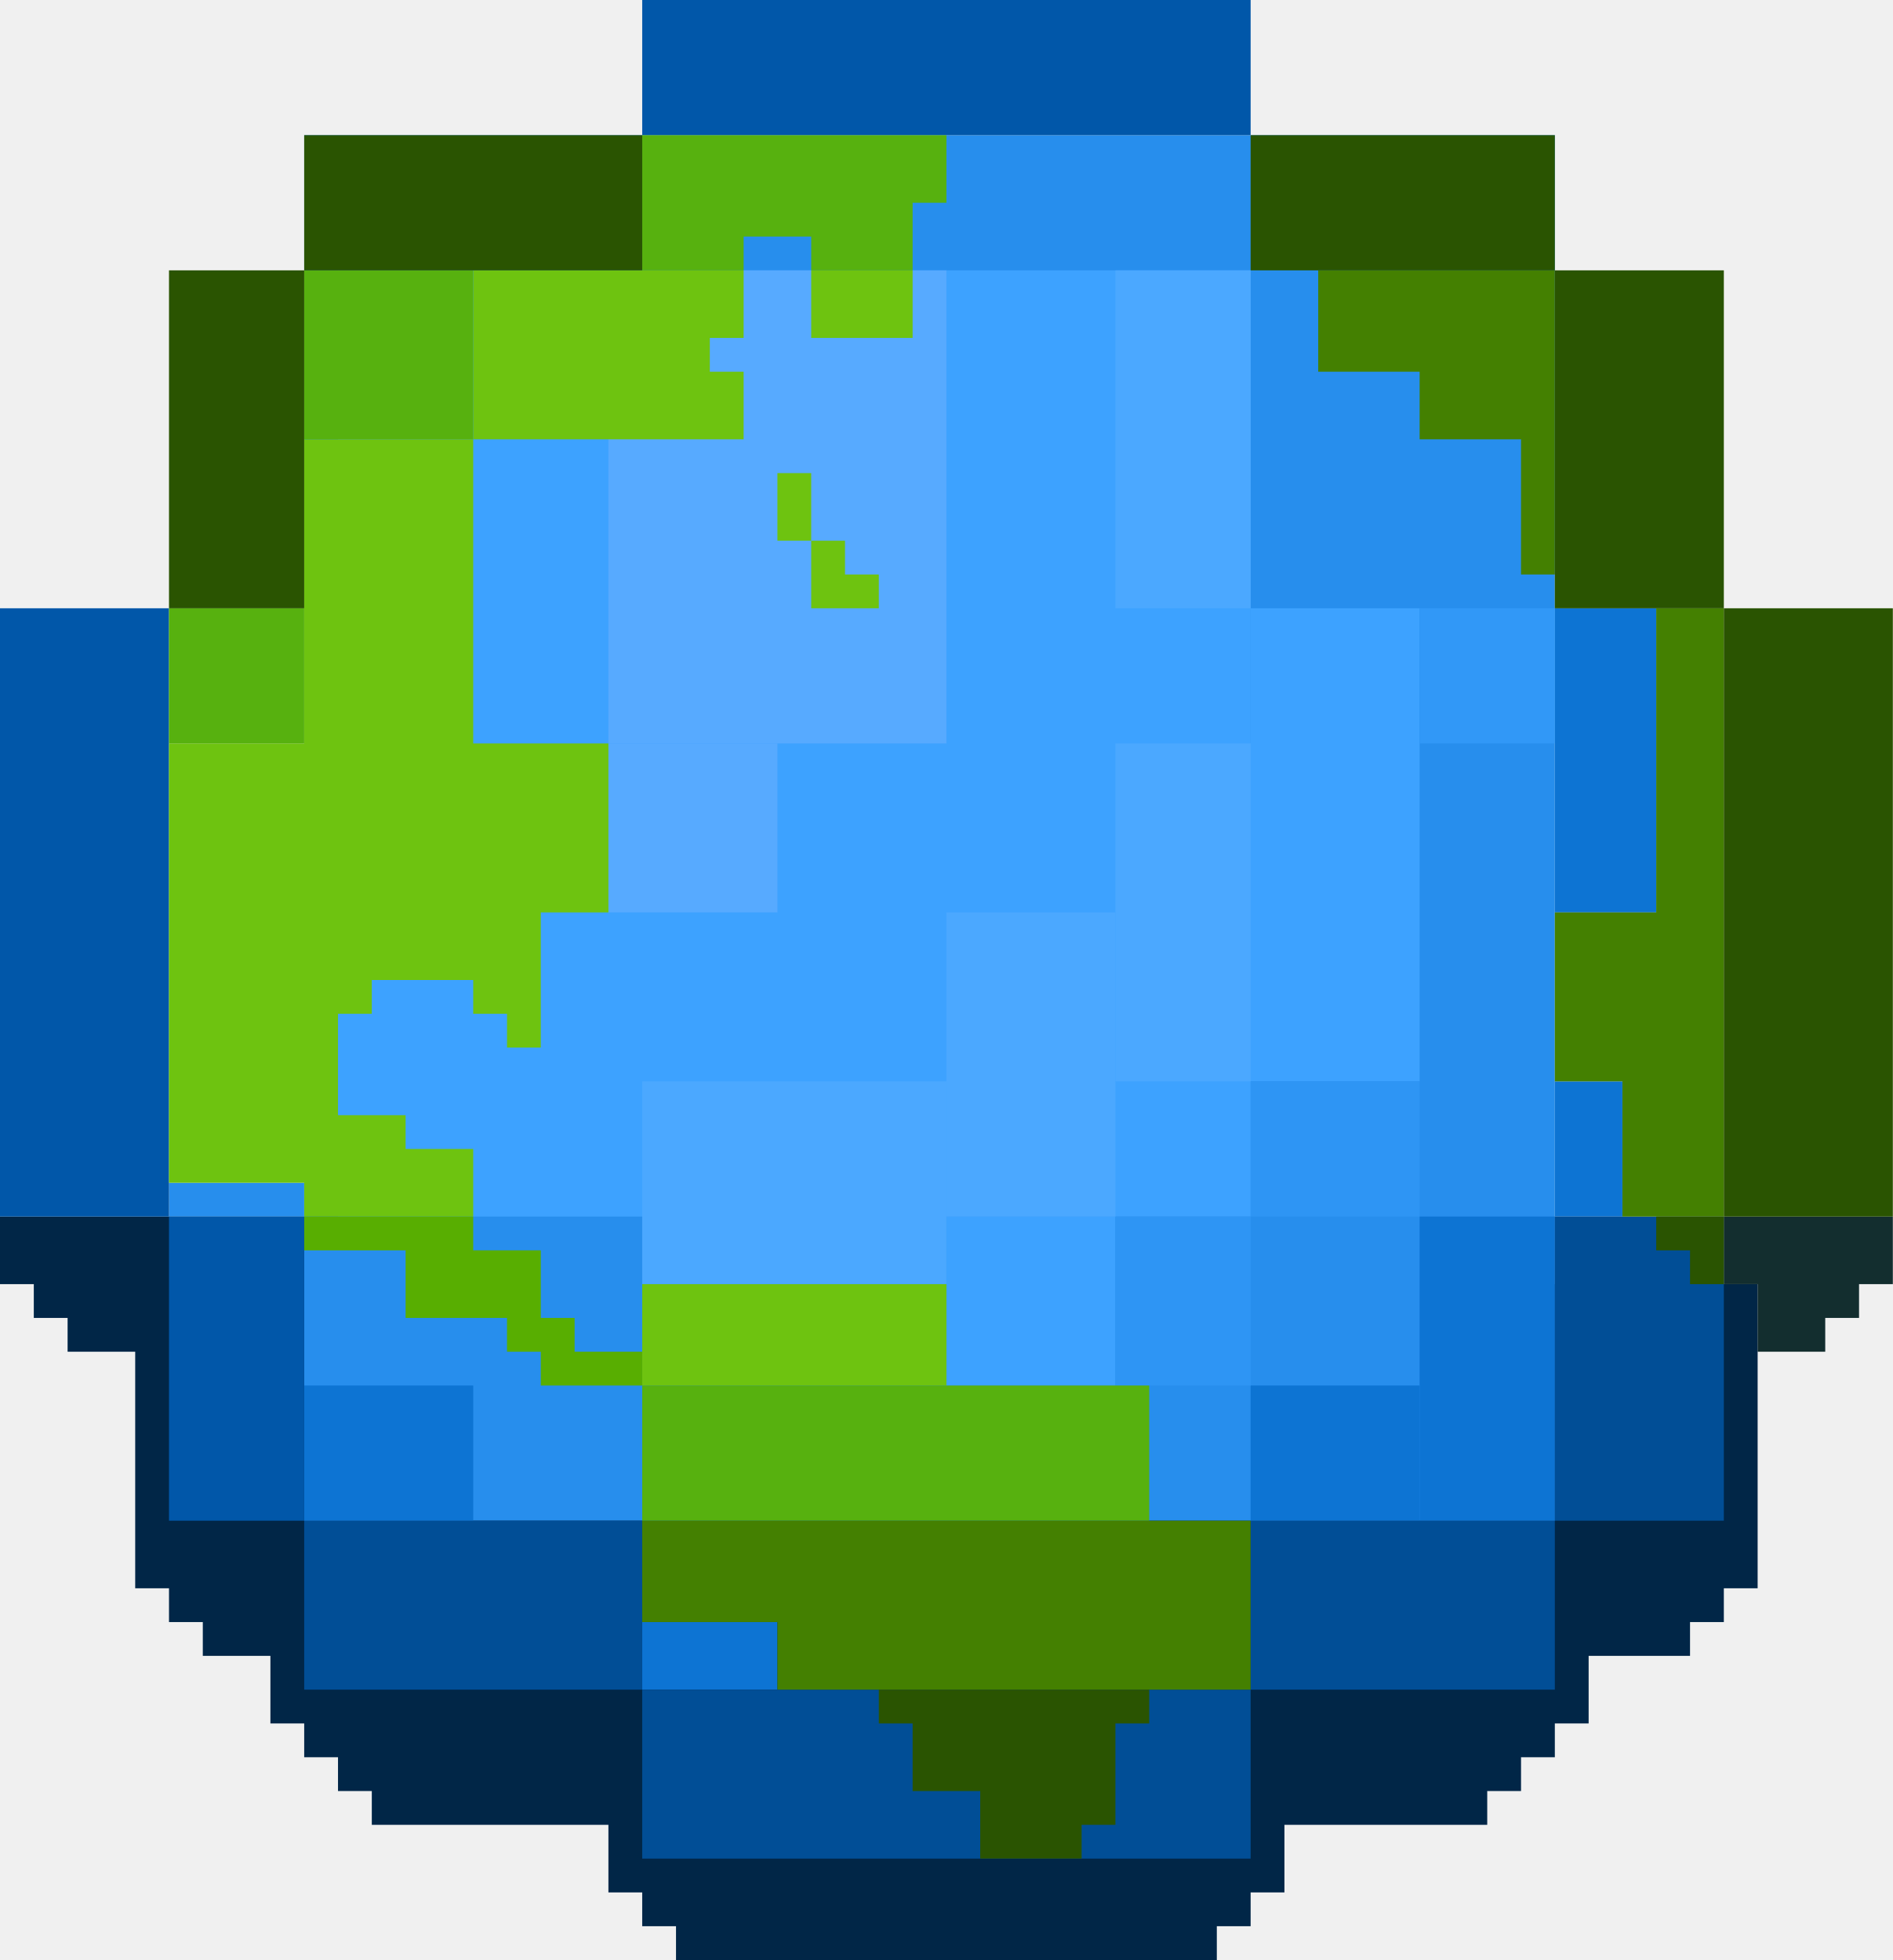
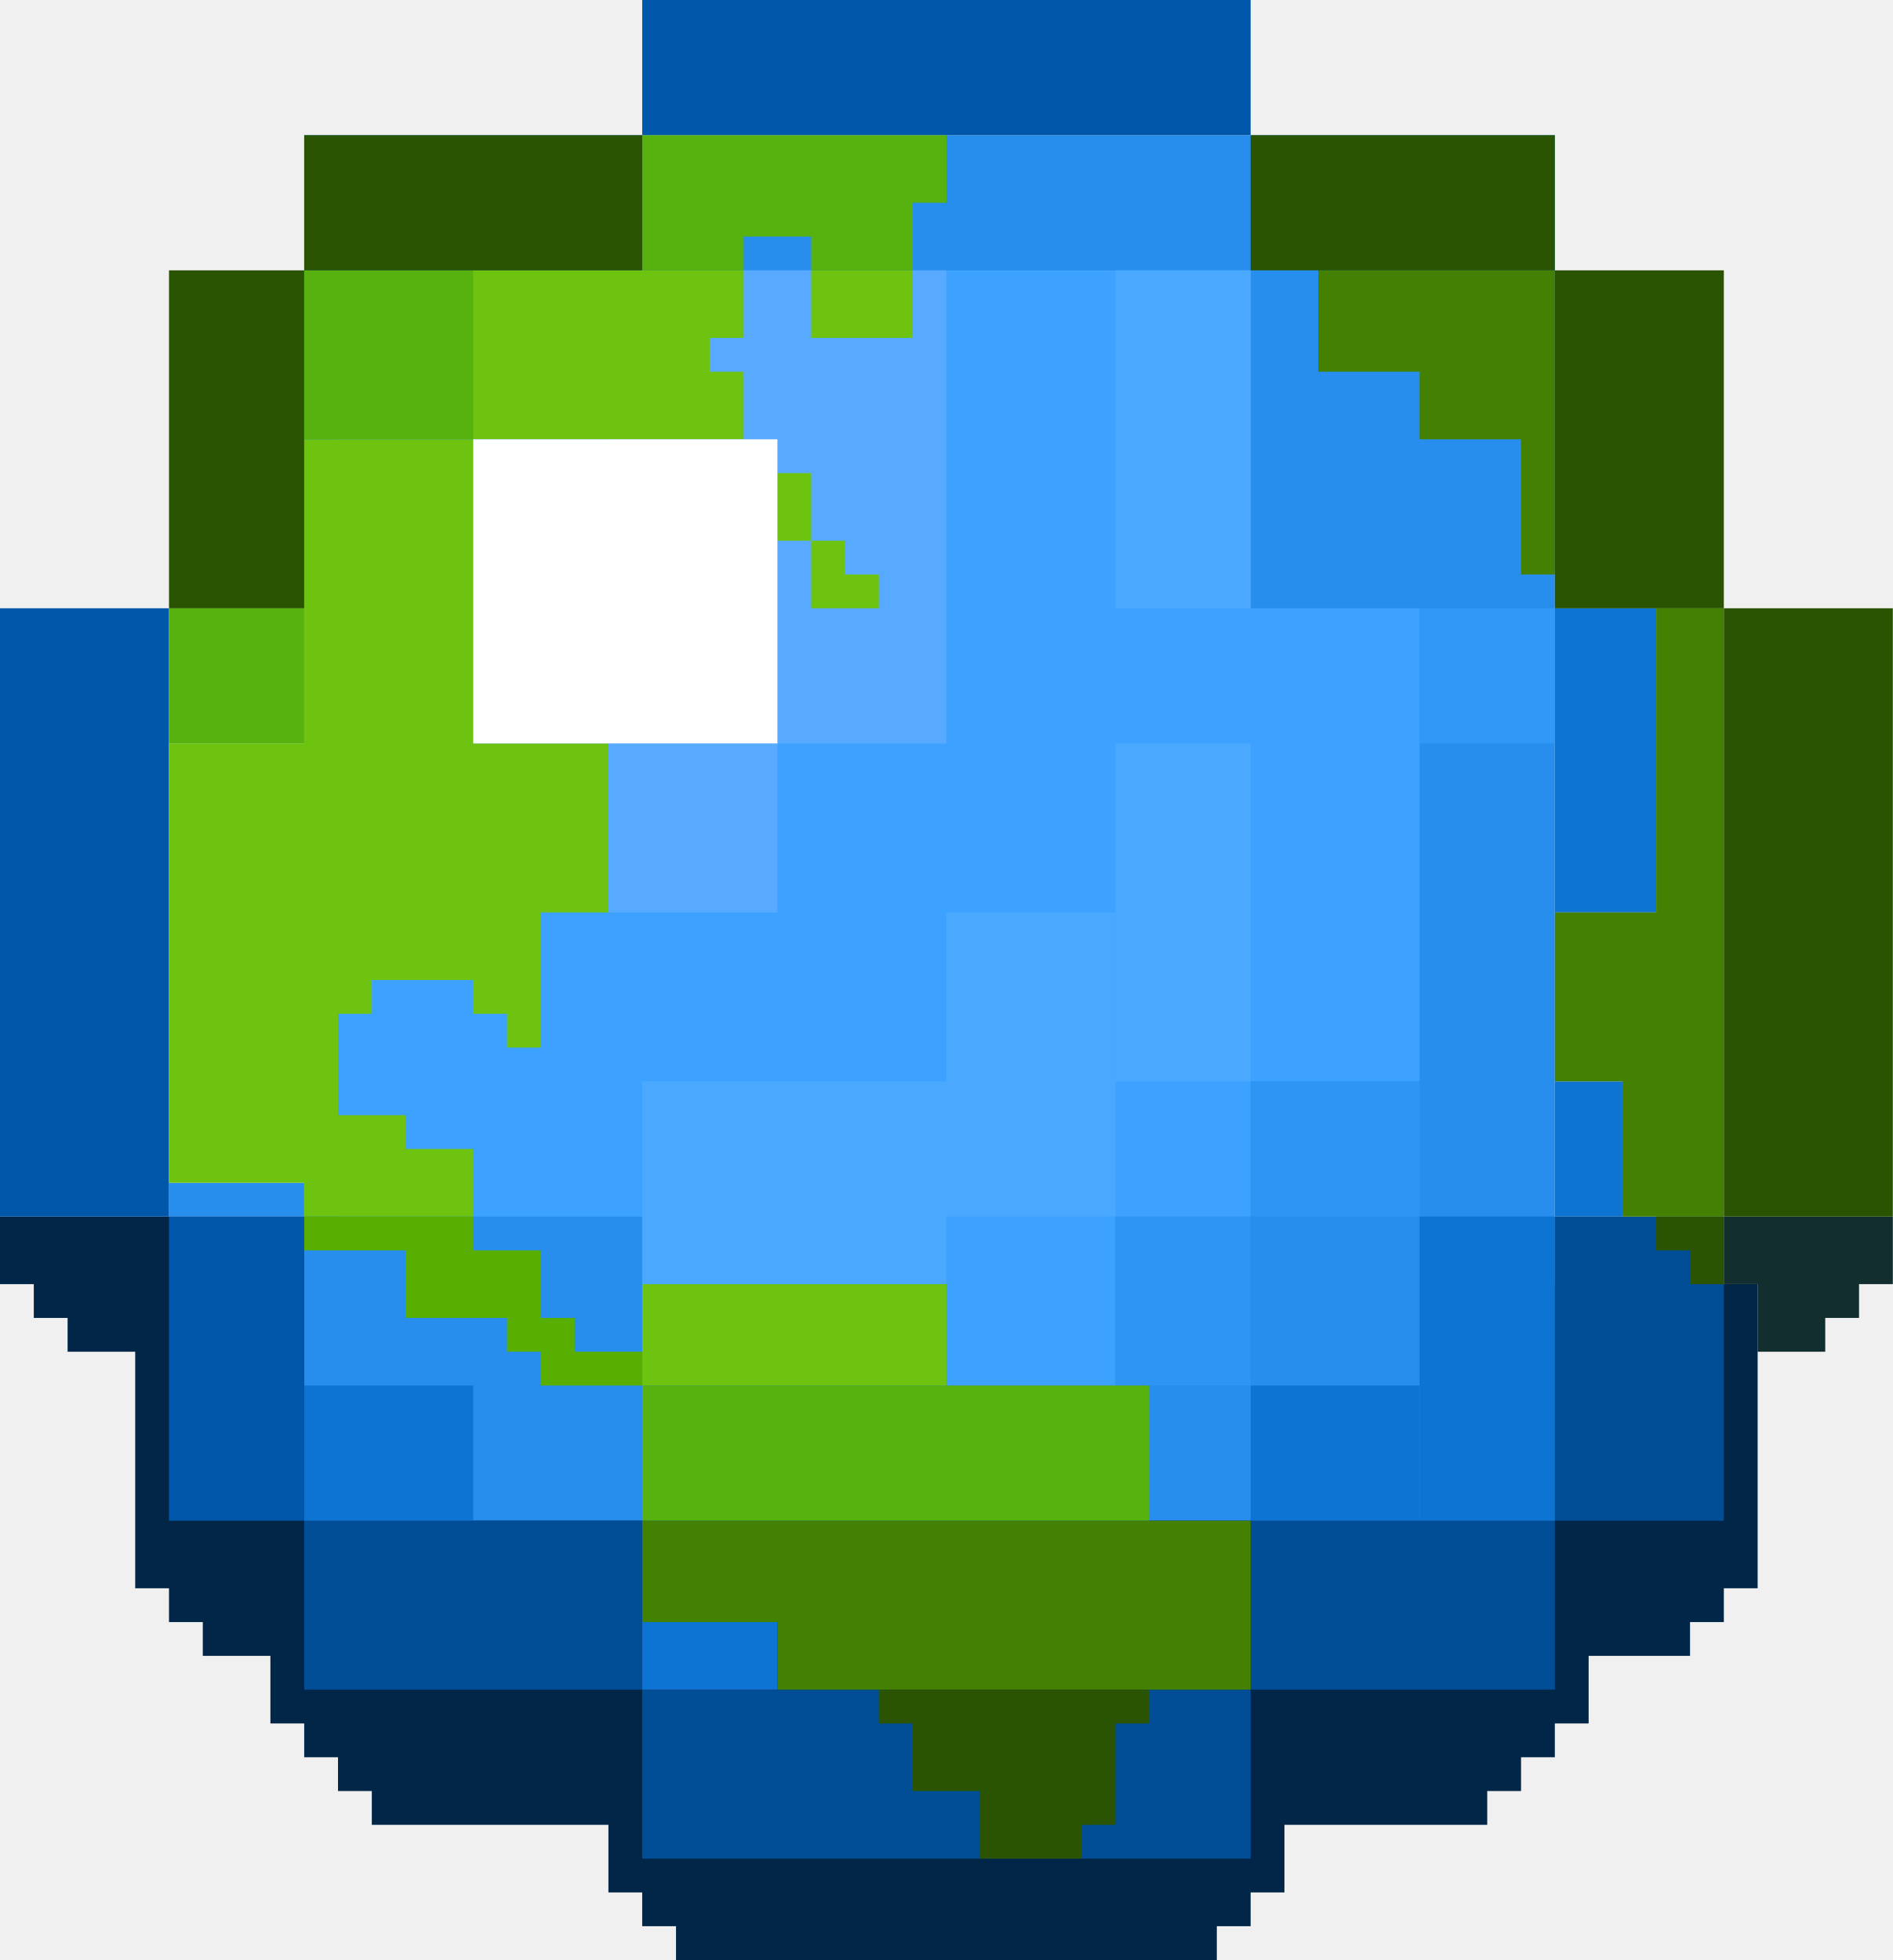
<svg xmlns="http://www.w3.org/2000/svg" width="56px" height="58px" viewBox="0 0 56 58" shapeRendering="crispEdges">
-   <g id="sun">
-     <path d="M14 22V13H23V22H14Z" fill="#ffffff" />
-   </g>
  <g id="water">
    <path d="M0 38V36H19V38H52V47H51V48H50V49H47V51H46V52H45V53H44V54H38V56H37V57H36V58H20V57H19V56H18V54H11V53H10V52H9V51H8V49H6V48H5V47H4V40H2V39H1V38H0Z" fill="#012647" />
    <path d="M9 4H46V45H9V4Z" fill="#278EED" />
    <path d="M5 35H9V36H5V35Z" fill="#278EED" />
    <path d="M10 8H37V36H10V8Z" fill="#3DA2FF" />
    <path d="M37 18H42V32H37V18Z" fill="#3DA2FF" />
    <path d="M28 36H33V41H28V36Z" fill="#3DA2FF" />
    <path d="M33 36H37V41H33V36Z" fill="#2E95F4" />
    <path d="M37 32H42V36H37V32Z" fill="#2E95F4" />
    <path d="M18 8H28V22H18V8Z" fill="#57AAFF" />
    <path d="M18 22H23V27H18V22Z" fill="#57AAFF" />
    <path d="M33 8H37V18H33V8Z" fill="#4BA8FF" />
    <path d="M33 22H37V32H33V22Z" fill="#4BA8FF" />
    <path d="M28 27H33V36H28V27Z" fill="#4BA8FF" />
    <path d="M19 32H28V38H19V32Z" fill="#4BA8FF" />
    <path d="M9 41H14V45H9V41Z" fill="#0D74D3" />
    <path d="M19 48H23V50H19V48Z" fill="#0D74D3" />
    <path d="M46 32H48V36H46V32Z" fill="#0D74D3" />
    <path d="M46 18H49V27H46V18Z" fill="#0D74D3" />
    <path d="M42 36H46V45H42V36Z" fill="#0D74D3" />
    <path d="M37 41H42V45H37V41Z" fill="#0D74D3" />
    <path d="M9 45H19V50H9V45Z" fill="#014E96" />
    <path d="M19 50H37V55H19V50Z" fill="#014E96" />
    <path d="M37 45H46V50H37V45Z" fill="#014E96" />
    <path d="M46 36H51V45H46V36Z" fill="#014E96" />
    <path d="M19 0H37V4H19V0Z" fill="#0157A9" />
    <path d="M0 18H5V36H0V18Z" fill="#0157A9" />
    <path d="M5 36H9V45H5V36Z" fill="#0157A9" />
    <path d="M42 18H46V22H42V18Z" fill="#3198F7" />
    <path d="M51 38V36H56V38H55V39H54V40H52V38H51Z" fill="#132E2F" />
  </g>
  <g id="land">
    <path d="M19 38H28V41H19V38Z" fill="#6EC310" />
    <path d="M23 14H24V16H23V14Z" fill="#6EC310" />
    <path d="M24 8H27V10H24V8Z" fill="#6EC310" />
    <path d="M24 18V16H25V17H26V18H24Z" fill="#6EC310" />
    <path d="M14 13V8H22V10H21V11H22V13H14Z" fill="#6EC310" />
    <path d="M14 22V13H9V22H5V35H9V36H14V34H12V33H10V30H11V29H14V30H15V31H16V27H18V22H14Z" fill="#6EC310" />
    <path d="M19 45V41H34V45H19Z" fill="#57B10F" />
    <path d="M5 22V18H9V22H5Z" fill="#57B10F" />
    <path d="M9 13V8H14V13H9Z" fill="#57B10F" />
    <path d="M19 8V4H28V6H27V8H24V7H22V8H19Z" fill="#57B10F" />
    <path d="M9 37V36H14V37H16V39H17V40H19V41H16V40H15V39H12V37H9Z" fill="#58AE01" />
    <path d="M39 11V8H46V17H45V13H42V11H39Z" fill="#448001" />
    <path d="M49 18H51V36H48V32H46V27H49V18Z" fill="#448001" />
    <path d="M37 50V45H19V48H23V50H37Z" fill="#448001" />
    <path d="M9 8V4H19V8H9V18H5V8H9Z" fill="#2A5401" />
    <path d="M37 8V4H46V8H51V18H56V36H51V18H46V8H37Z" fill="#2A5401" />
    <path d="M26 51V50H34V51H33V54H32V55H29V53H27V51H26Z" fill="#2A5401" />
    <path d="M51 38V36H49V37H50V38H51Z" fill="#2A5401" />
  </g>
+   <g id="sun">
+     <path d="M14 22V13H23V22H14Z" fill="#ffffff" />
+   </g>
</svg>
